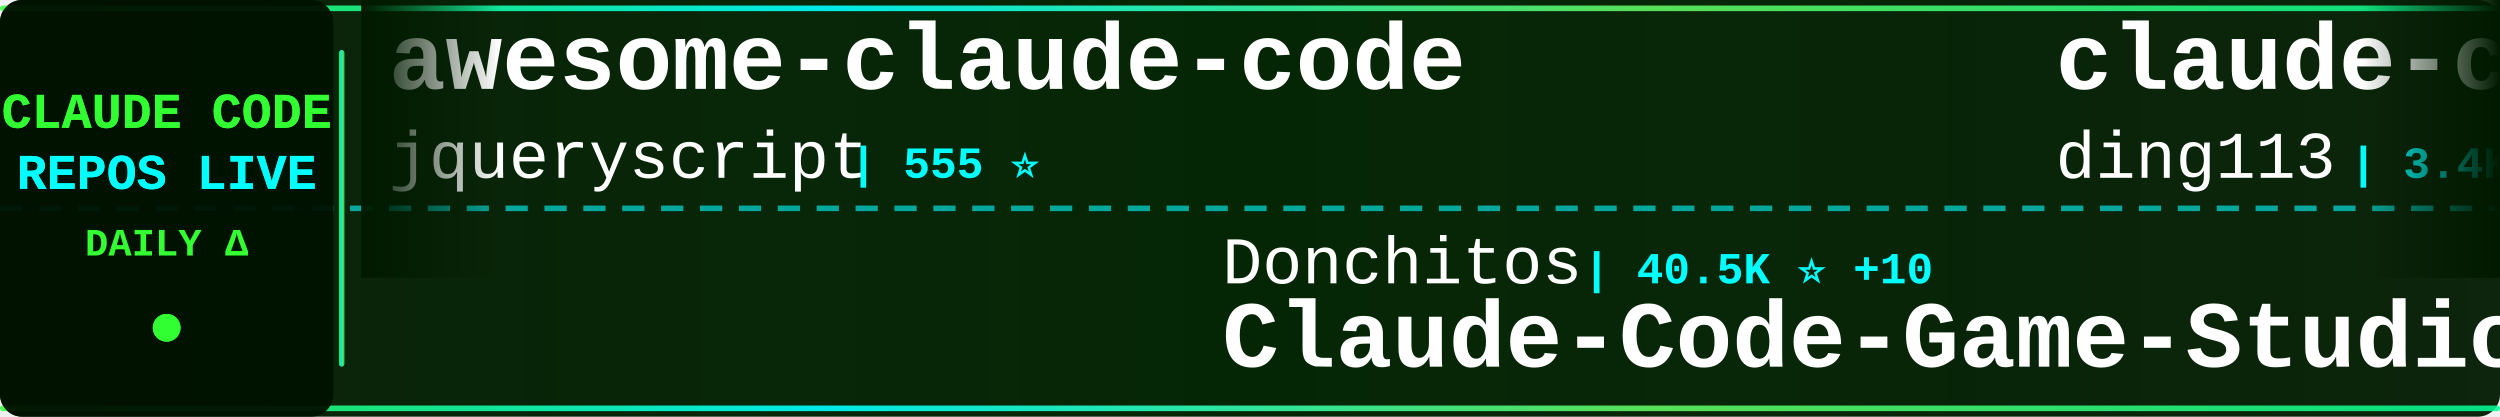
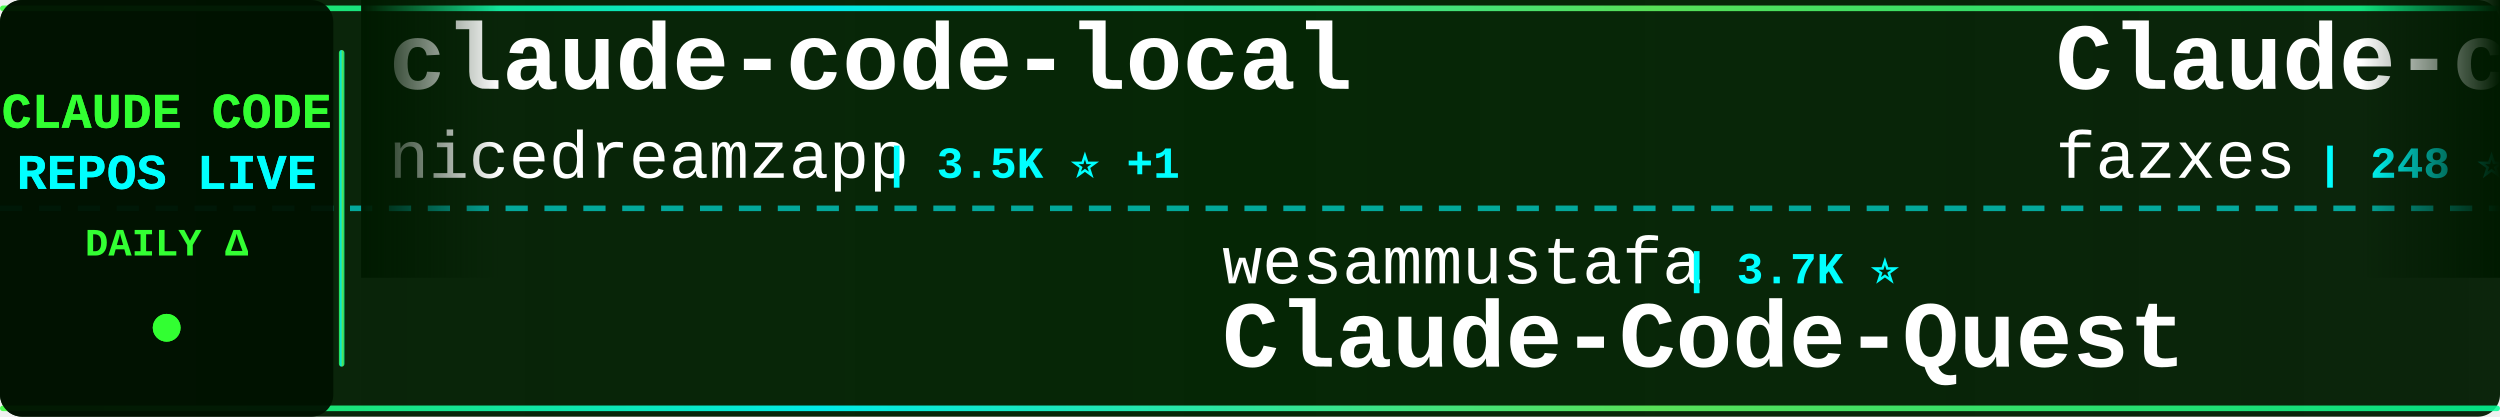
<svg xmlns="http://www.w3.org/2000/svg" width="900" height="150">
  <defs>
    <linearGradient id="tickerBg" x1="0%" y1="0%" x2="100%" y2="0%">
      <stop offset="0%" style="stop-color:#001a00;stop-opacity:0.95" />
      <stop offset="50%" style="stop-color:#002200;stop-opacity:0.98" />
      <stop offset="100%" style="stop-color:#001a00;stop-opacity:0.95" />
    </linearGradient>
    <linearGradient id="borderGrad" x1="0%" y1="0%" x2="100%" y2="0%">
      <stop offset="0%" style="stop-color:#33ff33;stop-opacity:0.85">
        <animate attributeName="stop-opacity" values="0.85;1;0.85" dur="2s" repeatCount="indefinite" />
      </stop>
      <stop offset="33%" style="stop-color:#00ffff;stop-opacity:0.9">
        <animate attributeName="stop-opacity" values="0.9;1;0.9" dur="2.2s" repeatCount="indefinite" />
      </stop>
      <stop offset="66%" style="stop-color:#66ff66;stop-opacity:0.85">
        <animate attributeName="stop-opacity" values="0.85;1;0.85" dur="1.8s" repeatCount="indefinite" />
      </stop>
      <stop offset="100%" style="stop-color:#00ff99;stop-opacity:0.85">
        <animate attributeName="stop-opacity" values="0.85;1;0.85" dur="2s" repeatCount="indefinite" />
      </stop>
    </linearGradient>
    <filter id="textGlow">
      <feGaussianBlur stdDeviation="0.1" result="coloredBlur" />
      <feMerge>
        <feMergeNode in="coloredBlur" />
        <feMergeNode in="SourceGraphic" />
      </feMerge>
    </filter>
    <filter id="metricGlow">
      <feGaussianBlur stdDeviation="0.2" result="coloredBlur" />
      <feMerge>
        <feMergeNode in="coloredBlur" />
        <feMergeNode in="SourceGraphic" />
      </feMerge>
    </filter>
    <linearGradient id="leftFade" x1="0%" y1="0%" x2="100%" y2="0%">
      <stop offset="0%" style="stop-color:#001a00;stop-opacity:1" />
      <stop offset="100%" style="stop-color:#001a00;stop-opacity:0" />
    </linearGradient>
    <linearGradient id="rightFade" x1="0%" y1="0%" x2="100%" y2="0%">
      <stop offset="0%" style="stop-color:#001a00;stop-opacity:0" />
      <stop offset="100%" style="stop-color:#001a00;stop-opacity:1" />
    </linearGradient>
  </defs>
  <rect width="900" height="150" fill="url(#tickerBg)" rx="8" />
  <rect x="0" y="2" width="900" height="2" fill="url(#borderGrad)" rx="1" />
  <rect x="0" y="146" width="900" height="2" fill="url(#borderGrad)" rx="1" />
  <line x1="0" y1="75" x2="900" y2="75" stroke="#00ffff" stroke-width="2" stroke-dasharray="8 6" opacity="0.6" />
  <rect x="0" y="0" width="120" height="150" fill="#001100" opacity="0.95" rx="8" />
  <text x="60" y="46" font-family="'Courier New', monospace" font-size="18" font-weight="bold" fill="#33ff33" text-anchor="middle" filter="url(#textGlow)">
    CLAUDE CODE
  </text>
  <text x="60" y="68" font-family="'Courier New', monospace" font-size="18" font-weight="bold" fill="#00ffff" text-anchor="middle" filter="url(#textGlow)">
    REPOS LIVE
  </text>
  <text x="60" y="92" font-family="'Courier New', monospace" font-size="14" font-weight="bold" fill="#33ff33" text-anchor="middle">
    DAILY Δ
  </text>
  <circle cx="60" cy="118" r="5" fill="#33ff33" filter="url(#metricGlow)">
    <animate attributeName="r" values="4;6;4" dur="1.5s" repeatCount="indefinite" />
    <animate attributeName="opacity" values="0.6;1;0.6" dur="1.5s" repeatCount="indefinite" />
  </circle>
  <rect x="122" y="18" width="2" height="114" fill="url(#borderGrad)" rx="1" />
  <clipPath id="tickerClip">
    <rect x="130" y="0" width="770" height="150" />
  </clipPath>
  <g clip-path="url(#tickerClip)">
    <g id="tickerItems">
      <animateTransform attributeName="transform" attributeType="XML" type="translate" from="0 0" to="-3000 0" dur="54s" repeatCount="indefinite" />
      <g transform="translate(0, 0)">
-         <text x="140" y="32" font-family="'Courier New', monospace" font-size="34" font-weight="bold" fill="#ffffff">awesome-claude-code</text>
-         <text x="140" y="64" font-family="'Courier New', monospace" font-size="24" font-weight="normal" fill="#ffffff" opacity="1.0">jqueryscript</text>
-         <text x="306" y="64" font-family="'Courier New', monospace" font-size="16" font-weight="bold" fill="#00ffff"> | 555 ⭐</text>
+         <text x="140" y="32" font-family="'Courier New', monospace" font-size="34" font-weight="bold" fill="#ffffff">claude-code-local</text>
+         <text x="140" y="64" font-family="'Courier New', monospace" font-size="24" font-weight="normal" fill="#ffffff" opacity="1.0">nicedreamzapp</text>
+         <text x="318" y="64" font-family="'Courier New', monospace" font-size="16" font-weight="bold" fill="#00ffff"> | 3.5K ⭐ +1</text>
      </g>
      <g transform="translate(300, 0)">
-         <text x="140" y="102" font-family="'Courier New', monospace" font-size="24" font-weight="normal" fill="#ffffff" opacity="1.0">Donchitos</text>
-         <text x="270" y="102" font-family="'Courier New', monospace" font-size="16" font-weight="bold" fill="#00ffff"> | 40.5K ⭐ +10</text>
-         <text x="140" y="132" font-family="'Courier New', monospace" font-size="34" font-weight="bold" fill="#ffffff">Claude-Code-Game-Studios</text>
+         <text x="140" y="102" font-family="'Courier New', monospace" font-size="24" font-weight="normal" fill="#ffffff" opacity="1.0">wesammustafa</text>
+         <text x="306" y="102" font-family="'Courier New', monospace" font-size="16" font-weight="bold" fill="#00ffff"> | 3.7K ⭐</text>
+         <text x="140" y="132" font-family="'Courier New', monospace" font-size="34" font-weight="bold" fill="#ffffff">Claude-Code-Quest</text>
      </g>
      <g transform="translate(600, 0)">
-         <text x="140" y="32" font-family="'Courier New', monospace" font-size="34" font-weight="bold" fill="#ffffff">claude-code-hub</text>
-         <text x="140" y="64" font-family="'Courier New', monospace" font-size="24" font-weight="normal" fill="#ffffff" opacity="1.0">ding113</text>
-         <text x="246" y="64" font-family="'Courier New', monospace" font-size="16" font-weight="bold" fill="#00ffff"> | 3.4K ⭐</text>
+         <text x="140" y="32" font-family="'Courier New', monospace" font-size="34" font-weight="bold" fill="#ffffff">Claude-code</text>
+         <text x="140" y="64" font-family="'Courier New', monospace" font-size="24" font-weight="normal" fill="#ffffff" opacity="1.0">fazxes</text>
+         <text x="234" y="64" font-family="'Courier New', monospace" font-size="16" font-weight="bold" fill="#00ffff"> | 248 ⭐</text>
      </g>
      <g transform="translate(900, 0)">
-         <text x="140" y="102" font-family="'Courier New', monospace" font-size="24" font-weight="normal" fill="#ffffff" opacity="1.0">ChinaSiro</text>
-         <text x="270" y="102" font-family="'Courier New', monospace" font-size="16" font-weight="bold" fill="#00ffff"> | 9.8K ⭐</text>
-         <text x="140" y="132" font-family="'Courier New', monospace" font-size="34" font-weight="bold" fill="#ffffff">claude-code-sourcemap</text>
+         <text x="140" y="102" font-family="'Courier New', monospace" font-size="24" font-weight="normal" fill="#ffffff" opacity="1.0">VoltAgent</text>
+         <text x="270" y="102" font-family="'Courier New', monospace" font-size="16" font-weight="bold" fill="#00ffff"> | 26.7K ⭐ +2</text>
+         <text x="140" y="132" font-family="'Courier New', monospace" font-size="34" font-weight="bold" fill="#ffffff">awesome-claude-code-suba...</text>
      </g>
      <g transform="translate(1200, 0)">
-         <text x="140" y="32" font-family="'Courier New', monospace" font-size="34" font-weight="bold" fill="#ffffff">collection-claude-code-s...</text>
-         <text x="140" y="64" font-family="'Courier New', monospace" font-size="24" font-weight="normal" fill="#ffffff" opacity="1.0">chauncygu</text>
-         <text x="270" y="64" font-family="'Courier New', monospace" font-size="16" font-weight="bold" fill="#00ffff"> | 2.9K ⭐</text>
+         <text x="140" y="32" font-family="'Courier New', monospace" font-size="34" font-weight="bold" fill="#ffffff">claude-code-source</text>
+         <text x="140" y="64" font-family="'Courier New', monospace" font-size="24" font-weight="normal" fill="#ffffff" opacity="1.0">hangsman</text>
+         <text x="258" y="64" font-family="'Courier New', monospace" font-size="16" font-weight="bold" fill="#00ffff"> | 798 ⭐</text>
      </g>
      <g transform="translate(1500, 0)">
+         <text x="140" y="102" font-family="'Courier New', monospace" font-size="24" font-weight="normal" fill="#ffffff" opacity="1.0">Chachamaru127</text>
+         <text x="318" y="102" font-family="'Courier New', monospace" font-size="16" font-weight="bold" fill="#00ffff"> | 3.2K ⭐</text>
+         <text x="140" y="132" font-family="'Courier New', monospace" font-size="34" font-weight="bold" fill="#ffffff">claude-code-harness</text>
+       </g>
+       <g transform="translate(1800, 0)">
+         <text x="140" y="32" font-family="'Courier New', monospace" font-size="34" font-weight="bold" fill="#ffffff">ClaudeCode</text>
+         <text x="140" y="64" font-family="'Courier New', monospace" font-size="24" font-weight="normal" fill="#ffffff" opacity="1.0">guanshan</text>
+         <text x="258" y="64" font-family="'Courier New', monospace" font-size="16" font-weight="bold" fill="#00ffff"> | 61 ⭐</text>
+       </g>
+       <g transform="translate(2100, 0)">
        <text x="140" y="102" font-family="'Courier New', monospace" font-size="24" font-weight="normal" fill="#ffffff" opacity="1.0">huangserva</text>
        <text x="282" y="102" font-family="'Courier New', monospace" font-size="16" font-weight="bold" fill="#00ffff"> | 633 ⭐</text>
        <text x="140" y="132" font-family="'Courier New', monospace" font-size="34" font-weight="bold" fill="#ffffff">claude-code-cli</text>
      </g>
-       <g transform="translate(1800, 0)">
-         <text x="140" y="32" font-family="'Courier New', monospace" font-size="34" font-weight="bold" fill="#ffffff">claude-code-my-workflow</text>
-         <text x="140" y="64" font-family="'Courier New', monospace" font-size="24" font-weight="normal" fill="#ffffff" opacity="1.0">pedrohcgs</text>
-         <text x="270" y="64" font-family="'Courier New', monospace" font-size="16" font-weight="bold" fill="#00ffff"> | 1.7K ⭐</text>
-       </g>
-       <g transform="translate(2100, 0)">
-         <text x="140" y="102" font-family="'Courier New', monospace" font-size="24" font-weight="normal" fill="#ffffff" opacity="1.0">Yuyz0112</text>
-         <text x="258" y="102" font-family="'Courier New', monospace" font-size="16" font-weight="bold" fill="#00ffff"> | 2.5K ⭐</text>
-         <text x="140" y="132" font-family="'Courier New', monospace" font-size="34" font-weight="bold" fill="#ffffff">claude-code-reverse</text>
-       </g>
      <g transform="translate(2400, 0)">
-         <text x="140" y="32" font-family="'Courier New', monospace" font-size="34" font-weight="bold" fill="#ffffff">claude-code-book</text>
-         <text x="140" y="64" font-family="'Courier New', monospace" font-size="24" font-weight="normal" fill="#ffffff" opacity="1.0">lintsinghua</text>
-         <text x="294" y="64" font-family="'Courier New', monospace" font-size="16" font-weight="bold" fill="#00ffff"> | 4.4K ⭐ -1</text>
+         <text x="140" y="32" font-family="'Courier New', monospace" font-size="34" font-weight="bold" fill="#ffffff">claude-code-analysis</text>
+         <text x="140" y="64" font-family="'Courier New', monospace" font-size="24" font-weight="normal" fill="#ffffff" opacity="1.0">liuup</text>
+         <text x="222" y="64" font-family="'Courier New', monospace" font-size="16" font-weight="bold" fill="#00ffff"> | 4.1K ⭐</text>
      </g>
      <g transform="translate(2700, 0)">
-         <text x="140" y="102" font-family="'Courier New', monospace" font-size="24" font-weight="normal" fill="#ffffff" opacity="1.0">ChrisWiles</text>
-         <text x="282" y="102" font-family="'Courier New', monospace" font-size="16" font-weight="bold" fill="#00ffff"> | 6.1K ⭐</text>
-         <text x="140" y="132" font-family="'Courier New', monospace" font-size="34" font-weight="bold" fill="#ffffff">claude-code-showcase</text>
+         <text x="140" y="102" font-family="'Courier New', monospace" font-size="24" font-weight="normal" fill="#ffffff" opacity="1.0">asgeirtj</text>
+         <text x="258" y="102" font-family="'Courier New', monospace" font-size="16" font-weight="bold" fill="#00ffff"> | 72.4K ⭐ +15</text>
+         <text x="140" y="132" font-family="'Courier New', monospace" font-size="34" font-weight="bold" fill="#ffffff">system_prompts_leaks</text>
      </g>
      <g transform="translate(3000, 0)">
-         <text x="140" y="32" font-family="'Courier New', monospace" font-size="34" font-weight="bold" fill="#ffffff">awesome-claude-code</text>
-         <text x="140" y="64" font-family="'Courier New', monospace" font-size="24" font-weight="normal" fill="#ffffff" opacity="1.0">jqueryscript</text>
-         <text x="306" y="64" font-family="'Courier New', monospace" font-size="16" font-weight="bold" fill="#00ffff"> | 555 ⭐</text>
+         <text x="140" y="32" font-family="'Courier New', monospace" font-size="34" font-weight="bold" fill="#ffffff">claude-code-local</text>
+         <text x="140" y="64" font-family="'Courier New', monospace" font-size="24" font-weight="normal" fill="#ffffff" opacity="1.0">nicedreamzapp</text>
+         <text x="318" y="64" font-family="'Courier New', monospace" font-size="16" font-weight="bold" fill="#00ffff"> | 3.5K ⭐ +1</text>
      </g>
      <g transform="translate(3300, 0)">
-         <text x="140" y="102" font-family="'Courier New', monospace" font-size="24" font-weight="normal" fill="#ffffff" opacity="1.0">Donchitos</text>
-         <text x="270" y="102" font-family="'Courier New', monospace" font-size="16" font-weight="bold" fill="#00ffff"> | 40.5K ⭐ +10</text>
-         <text x="140" y="132" font-family="'Courier New', monospace" font-size="34" font-weight="bold" fill="#ffffff">Claude-Code-Game-Studios</text>
+         <text x="140" y="102" font-family="'Courier New', monospace" font-size="24" font-weight="normal" fill="#ffffff" opacity="1.0">wesammustafa</text>
+         <text x="306" y="102" font-family="'Courier New', monospace" font-size="16" font-weight="bold" fill="#00ffff"> | 3.7K ⭐</text>
+         <text x="140" y="132" font-family="'Courier New', monospace" font-size="34" font-weight="bold" fill="#ffffff">Claude-Code-Quest</text>
      </g>
      <g transform="translate(3600, 0)">
-         <text x="140" y="32" font-family="'Courier New', monospace" font-size="34" font-weight="bold" fill="#ffffff">claude-code-hub</text>
-         <text x="140" y="64" font-family="'Courier New', monospace" font-size="24" font-weight="normal" fill="#ffffff" opacity="1.0">ding113</text>
-         <text x="246" y="64" font-family="'Courier New', monospace" font-size="16" font-weight="bold" fill="#00ffff"> | 3.4K ⭐</text>
+         <text x="140" y="32" font-family="'Courier New', monospace" font-size="34" font-weight="bold" fill="#ffffff">Claude-code</text>
+         <text x="140" y="64" font-family="'Courier New', monospace" font-size="24" font-weight="normal" fill="#ffffff" opacity="1.0">fazxes</text>
+         <text x="234" y="64" font-family="'Courier New', monospace" font-size="16" font-weight="bold" fill="#00ffff"> | 248 ⭐</text>
      </g>
      <g transform="translate(3900, 0)">
-         <text x="140" y="102" font-family="'Courier New', monospace" font-size="24" font-weight="normal" fill="#ffffff" opacity="1.0">ChinaSiro</text>
-         <text x="270" y="102" font-family="'Courier New', monospace" font-size="16" font-weight="bold" fill="#00ffff"> | 9.8K ⭐</text>
-         <text x="140" y="132" font-family="'Courier New', monospace" font-size="34" font-weight="bold" fill="#ffffff">claude-code-sourcemap</text>
+         <text x="140" y="102" font-family="'Courier New', monospace" font-size="24" font-weight="normal" fill="#ffffff" opacity="1.0">VoltAgent</text>
+         <text x="270" y="102" font-family="'Courier New', monospace" font-size="16" font-weight="bold" fill="#00ffff"> | 26.7K ⭐ +2</text>
+         <text x="140" y="132" font-family="'Courier New', monospace" font-size="34" font-weight="bold" fill="#ffffff">awesome-claude-code-suba...</text>
      </g>
    </g>
  </g>
  <rect x="130" y="0" width="50" height="100" fill="url(#leftFade)" />
  <rect x="850" y="0" width="50" height="100" fill="url(#rightFade)" />
</svg>
